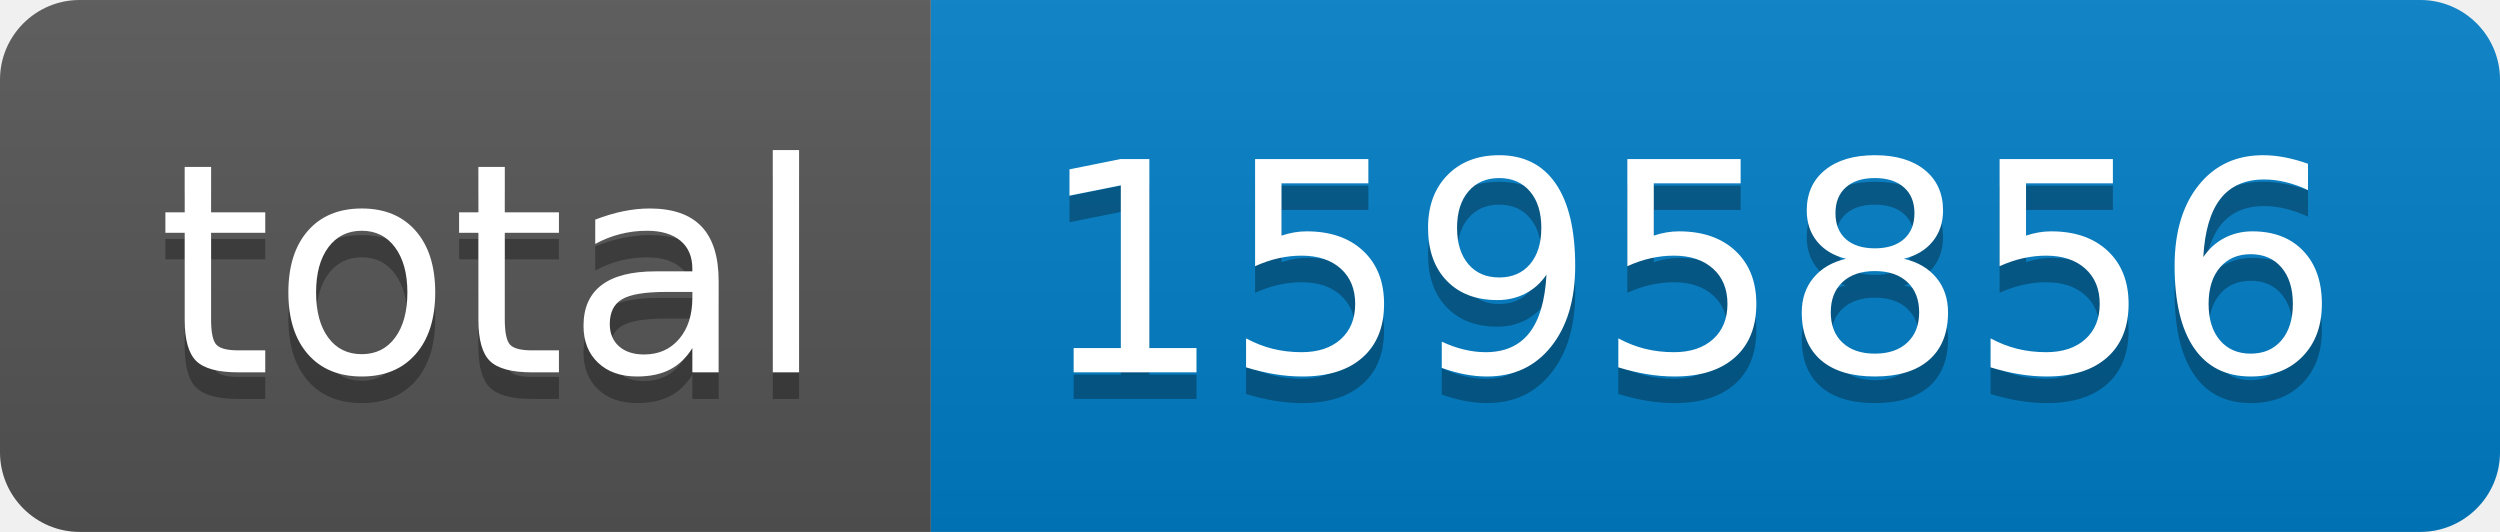
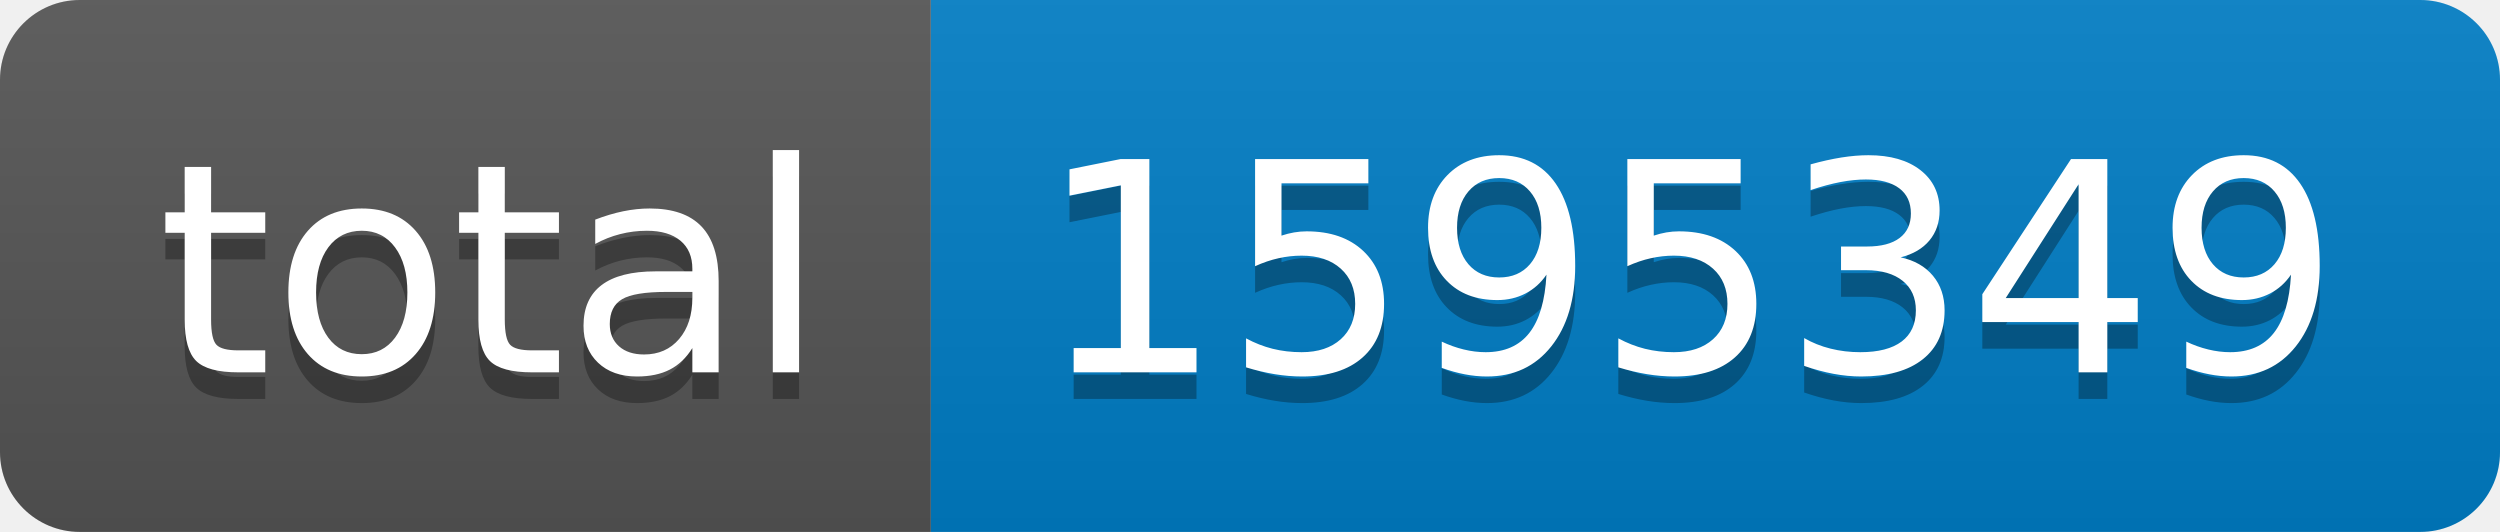
- <svg xmlns="http://www.w3.org/2000/svg" width="94" height="20" role="img" aria-label="total: 1595856">
+ <svg xmlns="http://www.w3.org/2000/svg" width="94" height="20" role="img" aria-label="total: 1595349">
  <linearGradient id="s" x2="0" y2="100%">
    <stop offset="0" stop-color="#bbb" stop-opacity=".1" />
    <stop offset="1" stop-opacity=".1" />
  </linearGradient>
  <clipPath id="r">
    <rect width="94" height="20" rx="3" fill="#fff" />
  </clipPath>
  <g clip-path="url(#r)">
    <rect width="35" height="20" fill="#555" />
    <rect x="35" width="59" height="20" fill="#007ec6" />
    <rect width="94" height="20" fill="url(#s)" />
  </g>
  <g fill="#fff" text-anchor="middle" font-family="Verdana,Geneva,DejaVu Sans,sans-serif" text-rendering="geometricPrecision" font-size="110">
    <text aria-hidden="true" x="185" y="150" fill="#010101" fill-opacity=".3" transform="scale(.1)" textLength="250">total</text>
    <text x="185" y="140" transform="scale(.1)" fill="#fff" textLength="250">total</text>
-     <text aria-hidden="true" x="635" y="150" fill="#010101" fill-opacity=".3" transform="scale(.1)" textLength="490">1595856</text>
-     <text x="635" y="140" transform="scale(.1)" fill="#fff" textLength="490">1595856</text>
+     <text aria-hidden="true" x="635" y="150" fill="#010101" fill-opacity=".3" transform="scale(.1)" textLength="490">1595349</text>
+     <text x="635" y="140" transform="scale(.1)" fill="#fff" textLength="490">1595349</text>
  </g>
</svg>
